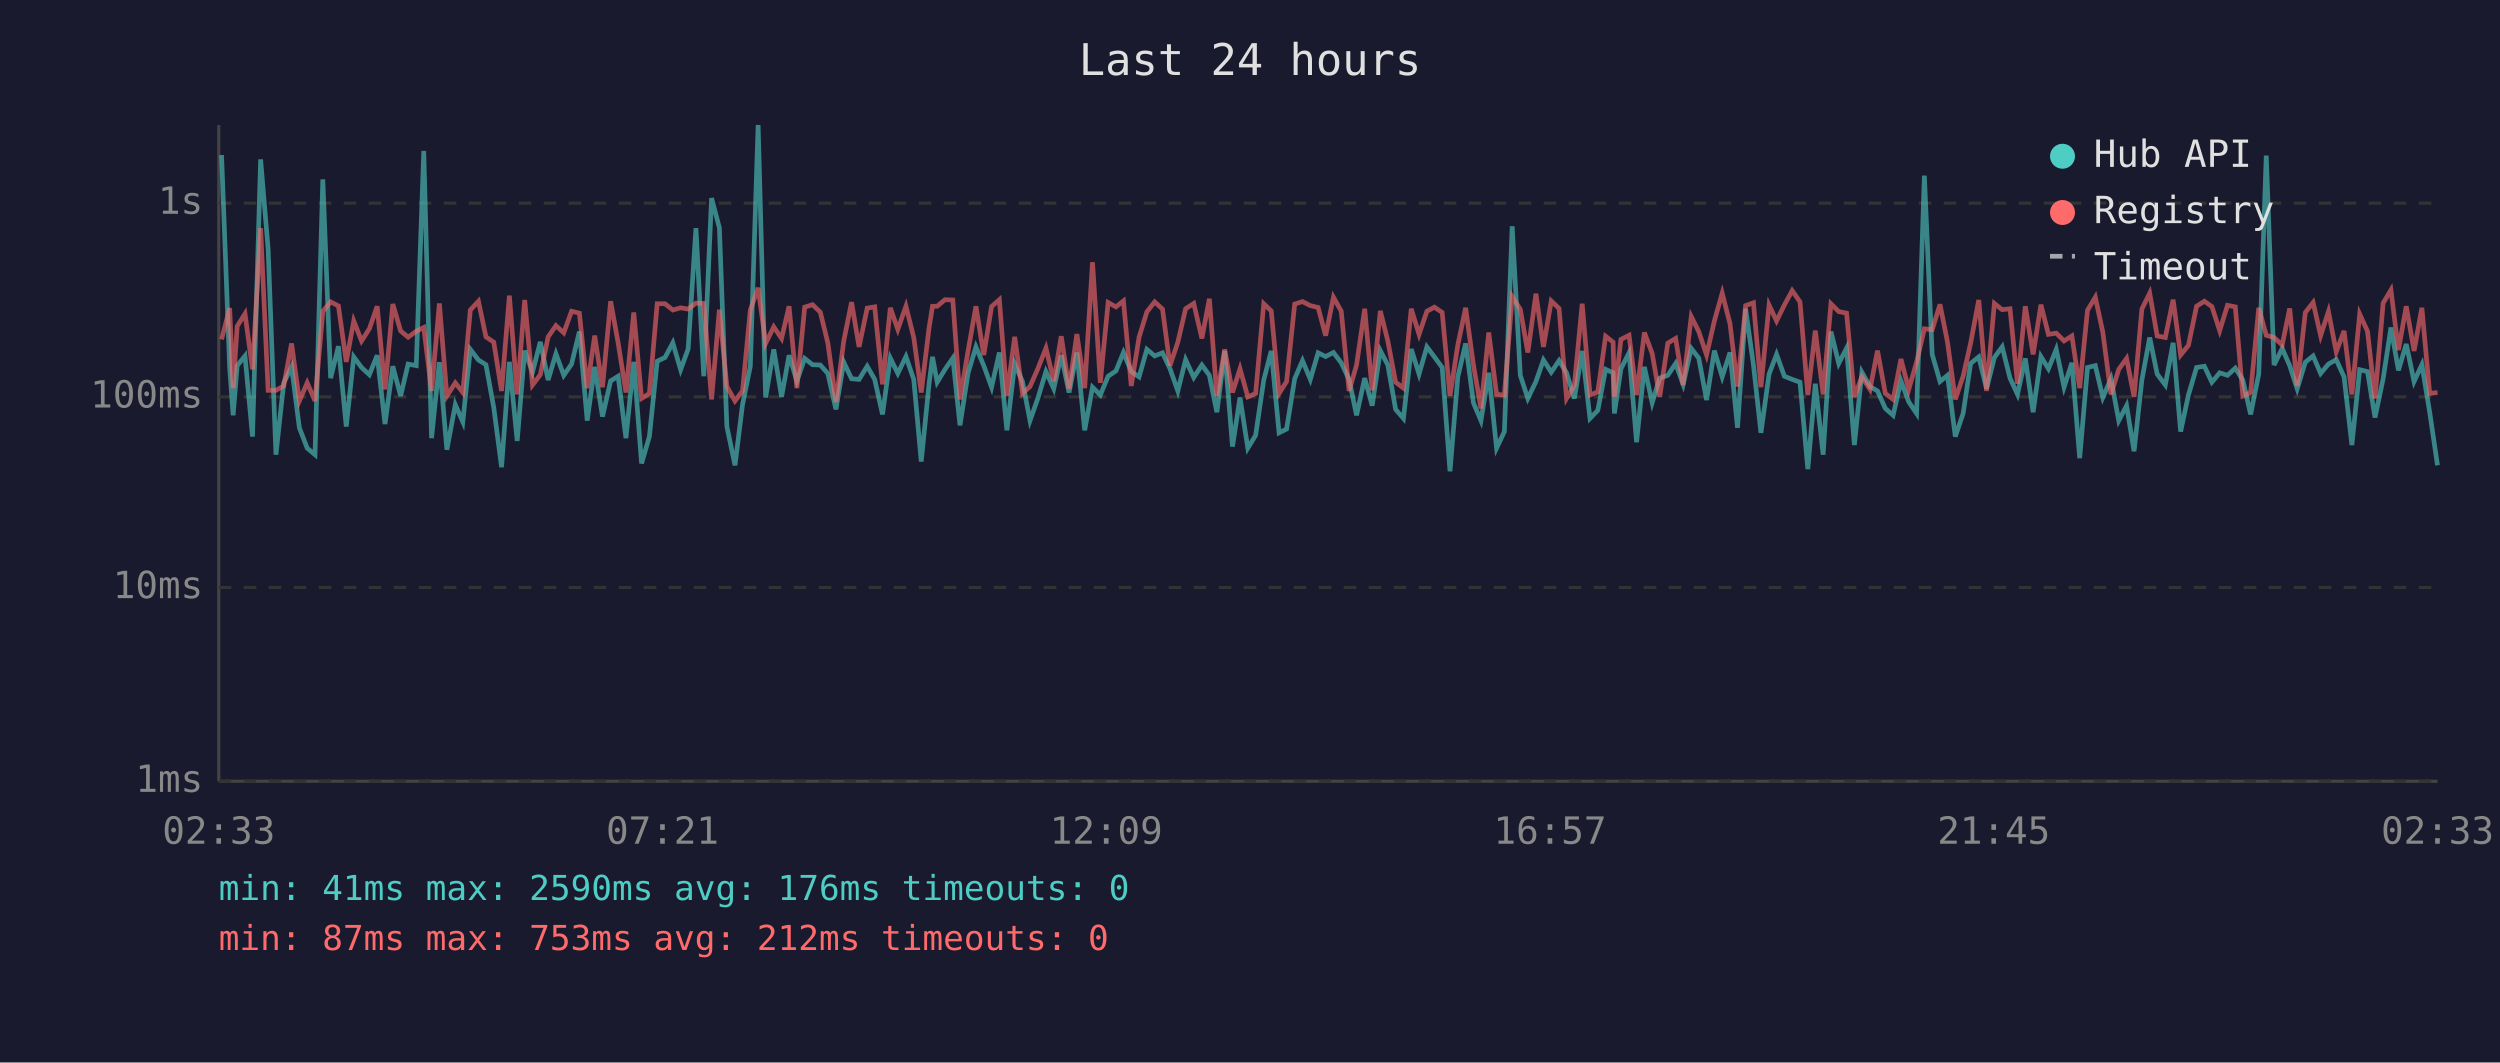
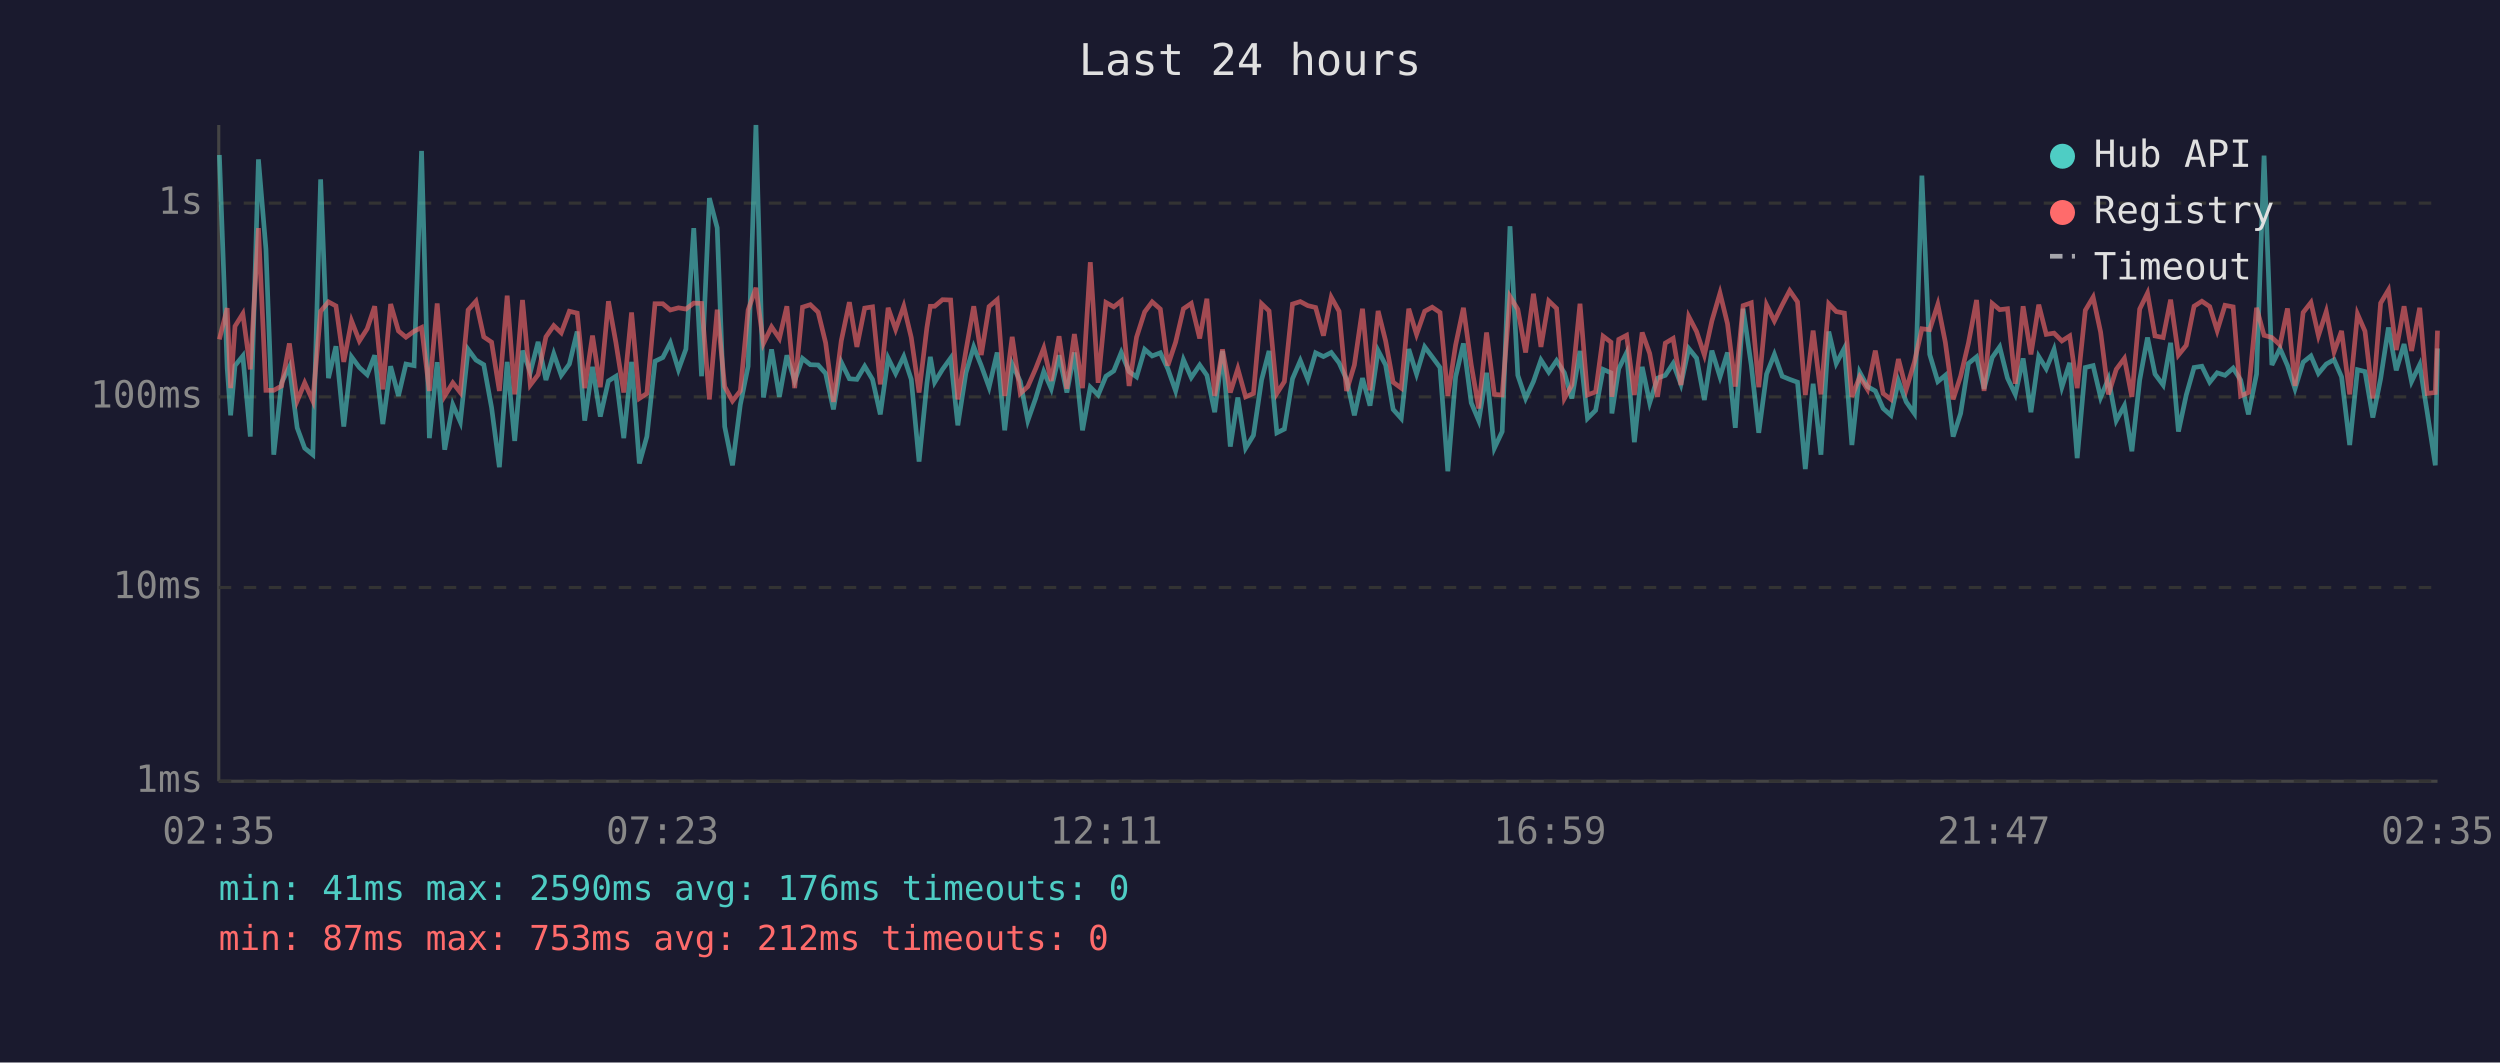
<svg xmlns="http://www.w3.org/2000/svg" viewBox="0 0 800 340" font-family="monospace" font-size="12">
  <rect width="800" height="340" fill="#1a1a2e" />
  <text x="400" y="24" fill="#e0e0e0" font-size="14" text-anchor="middle">Last 24 hours</text>
  <line x1="70" y1="40" x2="70" y2="250" stroke="#444" stroke-width="1" />
  <line x1="70" y1="250" x2="780" y2="250" stroke="#444" stroke-width="1" />
  <line x1="70" y1="250" x2="780" y2="250" stroke="#333" stroke-width="1" stroke-dasharray="4" />
  <text x="65" y="250" fill="#888" text-anchor="end" dominant-baseline="middle">1ms</text>
  <line x1="70" y1="188" x2="780" y2="188" stroke="#333" stroke-width="1" stroke-dasharray="4" />
  <text x="65" y="188" fill="#888" text-anchor="end" dominant-baseline="middle">10ms</text>
  <line x1="70" y1="127" x2="780" y2="127" stroke="#333" stroke-width="1" stroke-dasharray="4" />
  <text x="65" y="127" fill="#888" text-anchor="end" dominant-baseline="middle">100ms</text>
  <line x1="70" y1="65" x2="780" y2="65" stroke="#333" stroke-width="1" stroke-dasharray="4" />
  <text x="65" y="65" fill="#888" text-anchor="end" dominant-baseline="middle">1s</text>
-   <text x="70" y="270" fill="#888" text-anchor="middle">02:33</text>
-   <text x="212" y="270" fill="#888" text-anchor="middle">07:21</text>
-   <text x="354" y="270" fill="#888" text-anchor="middle">12:09</text>
-   <text x="496" y="270" fill="#888" text-anchor="middle">16:57</text>
-   <text x="638" y="270" fill="#888" text-anchor="middle">21:45</text>
-   <text x="780" y="270" fill="#888" text-anchor="middle">02:33</text>
-   <polyline points="70.9,49.6 73.5,117.8 74.6,132.9 75.9,117.0 78.4,113.9 80.8,139.7 83.4,51.0 85.8,79.7 88.3,145.5 90.8,122.5 93.3,117.4 95.8,136.9 98.3,143.4 100.8,145.5 103.3,57.4 105.8,121.0 108.3,110.8 110.8,136.5 113.2,114.2 115.7,117.6 118.2,119.9 120.7,113.7 123.2,135.7 125.7,117.2 128.2,126.7 130.6,116.5 133.2,117.0 135.6,48.3 138.1,140.2 140.6,115.9 143.0,143.9 145.7,129.5 148.1,135.0 150.5,111.8 153.1,115.2 155.5,116.7 158.0,130.4 160.5,149.5 163.0,115.8 165.5,141.1 167.9,112.2 170.4,119.1 172.9,109.4 175.4,121.6 177.9,113.2 180.4,120.1 182.9,116.5 185.4,106.1 187.9,134.6 190.3,117.4 192.8,133.3 195.4,121.9 197.8,120.4 200.3,140.2 202.8,115.8 205.3,148.3 207.8,139.7 210.3,115.6 212.8,114.4 215.3,109.7 217.8,118.3 220.2,111.7 222.7,73.0 225.2,120.4 227.7,63.4 230.2,72.9 232.6,136.5 235.2,148.9 237.6,129.5 240.1,117.2 242.6,40.0 245.0,127.2 247.6,111.8 250.1,127.0 252.5,113.7 255.0,121.9 257.5,114.7 260.0,116.7 262.5,116.8 264.9,119.5 267.5,131.0 270.0,115.9 272.5,121.2 274.9,121.4 277.5,117.2 279.9,121.4 282.4,132.6 284.9,114.6 287.3,119.5 289.9,114.1 292.4,121.4 294.8,147.7 297.3,122.8 298.4,114.2 299.9,122.3 302.4,118.2 304.9,114.6 307.2,136.1 309.8,119.3 312.3,111.0 314.8,117.0 317.3,123.9 319.8,112.8 322.2,137.7 324.7,116.5 327.2,122.1 329.6,134.6 332.1,127.5 334.7,118.9 337.2,124.4 339.6,113.7 342.1,125.6 344.6,112.8 347.1,137.7 349.6,123.9 352.1,126.4 354.6,120.4 357.1,118.7 359.5,112.8 362.0,118.9 364.5,120.6 367.0,111.8 369.5,113.9 372.0,112.9 374.4,118.0 376.9,125.1 379.4,115.1 382.0,120.8 384.6,116.8 387.0,120.1 389.4,131.9 391.9,112.3 394.4,142.9 396.8,127.2 399.3,143.4 401.8,139.3 404.4,121.6 406.8,112.3 409.3,138.5 411.7,137.3 414.3,121.2 416.8,115.4 419.3,121.4 421.8,112.9 424.2,114.1 426.7,112.8 429.2,116.1 431.7,121.4 434.1,132.9 436.7,121.0 439.1,129.8 441.7,112.2 444.1,116.8 446.6,131.0 449.1,133.9 451.6,111.7 454.1,119.7 456.6,111.0 459.0,114.2 461.5,117.6 464.0,150.8 466.5,120.6 469.0,109.9 471.5,128.9 473.9,134.6 476.4,119.3 478.9,143.4 481.4,138.1 483.9,72.4 486.5,120.1 488.9,127.5 491.5,122.1 493.9,115.2 496.4,119.1 498.9,115.4 501.3,119.3 503.8,127.5 506.3,112.3 508.8,133.9 511.3,131.3 513.8,118.2 516.2,119.3 516.6,132.3 518.7,118.0 521.3,112.9 523.7,141.5 526.2,117.4 528.7,128.9 531.1,121.0 533.7,120.1 536.2,116.3 538.6,123.0 541.2,111.5 543.6,114.6 546.1,128.0 548.6,112.2 551.1,120.6 553.6,112.8 556.0,136.9 558.6,98.8 561.1,116.8 563.5,138.5 566.1,119.7 568.5,113.4 571.0,120.4 573.5,121.4 576.0,122.3 578.5,150.1 580.9,122.8 583.4,145.5 585.9,106.1 588.4,116.3 590.9,111.4 593.4,142.4 595.8,119.1 598.4,123.7 600.8,125.1 603.3,130.7 605.8,132.9 608.3,121.9 610.8,128.6 613.3,132.3 615.8,56.2 618.3,113.4 620.8,122.1 623.2,120.1 625.7,139.7 628.2,132.3 630.6,116.3 633.2,114.2 635.7,124.4 638.2,114.4 640.7,111.0 643.2,121.0 645.6,126.2 648.1,114.7 650.6,131.9 653.1,114.1 655.5,118.0 658.0,111.8 660.5,123.9 663.0,116.1 665.5,146.6 668.0,117.6 670.5,117.0 672.9,127.2 675.5,121.2 678.0,134.6 680.5,129.8 682.9,144.4 685.4,121.6 687.9,108.0 690.3,119.7 692.9,123.2 695.4,109.7 697.8,138.1 700.3,126.4 702.9,117.6 705.4,117.2 707.8,122.3 710.3,119.3 712.8,120.1 715.3,117.8 717.7,121.6 720.2,132.6 722.8,119.7 725.2,49.8 727.7,116.8 730.3,111.5 732.7,117.0 735.1,124.4 737.7,115.9 740.2,113.9 742.6,119.5 745.1,116.5 747.6,115.1 750.1,120.6 752.6,142.4 755.1,118.3 757.6,118.9 760.0,133.6 762.6,121.2 765.1,104.8 767.5,118.5 770.0,110.1 772.5,122.1 775.0,116.7 777.5,131.9 780.0,148.9" fill="none" stroke="#4ecdc4" stroke-width="1.5" opacity="0.6" />
-   <polyline points="70.9,108.6 73.5,98.6 74.6,124.2 75.9,104.4 78.4,100.4 80.8,118.2 83.4,73.0 85.8,124.9 88.3,124.9 90.8,123.5 93.3,109.9 95.8,128.3 98.3,122.5 100.8,128.3 103.3,99.6 105.8,96.6 108.3,97.9 110.8,115.8 113.2,102.7 115.7,109.1 118.2,105.2 120.7,98.0 123.2,124.6 125.7,97.3 128.2,105.9 130.6,107.9 133.2,106.0 135.6,104.8 138.1,125.1 140.6,97.1 143.0,126.7 145.7,122.5 148.1,125.6 150.5,99.2 153.1,96.4 155.5,107.8 158.0,109.5 160.5,125.1 163.0,94.6 165.5,126.2 167.9,96.0 170.4,123.2 172.9,119.9 175.4,107.8 177.9,104.2 180.4,106.5 182.9,99.6 185.4,100.2 187.9,124.2 190.3,107.4 192.8,123.9 195.4,96.4 197.8,109.7 200.3,125.6 202.8,100.0 205.3,127.5 207.8,125.9 210.3,97.2 212.8,97.2 215.3,99.2 217.8,98.5 220.2,98.9 222.7,97.0 225.2,97.1 227.7,127.8 230.2,99.1 232.6,123.7 235.2,128.3 237.6,125.1 240.1,99.2 242.6,92.1 245.0,109.9 247.6,104.6 250.1,108.3 252.5,98.0 255.0,124.2 257.5,98.3 260.0,97.5 262.5,99.9 264.9,109.7 267.5,128.6 270.0,109.1 272.5,96.7 274.9,111.0 277.5,98.6 279.9,98.2 282.4,123.0 284.9,98.5 287.3,105.4 289.9,98.0 292.4,108.0 294.8,125.6 297.3,104.9 298.4,98.0 299.9,98.0 302.4,95.9 304.9,96.0 307.2,127.8 309.8,112.2 312.3,98.0 314.8,113.6 317.3,98.1 319.8,95.9 322.2,126.7 324.7,107.8 327.2,125.9 329.6,123.7 332.1,118.0 334.7,111.4 337.2,121.9 339.6,107.6 342.1,124.4 344.6,106.9 347.1,124.2 349.6,83.9 352.1,122.5 354.6,96.8 357.1,98.2 359.5,96.3 362.0,123.5 364.5,107.9 367.0,99.8 369.5,96.6 372.0,98.9 374.4,117.0 376.9,109.5 379.4,98.8 382.0,97.1 384.6,108.3 387.0,95.6 389.4,126.7 391.9,111.8 394.4,125.6 396.8,118.0 399.3,127.0 401.8,125.9 404.4,97.2 406.8,99.5 409.3,125.9 411.7,122.1 414.3,97.3 416.8,96.5 419.3,97.8 421.8,98.4 424.2,107.4 426.7,95.1 429.2,99.6 431.7,125.1 434.1,116.8 436.7,98.8 439.1,124.9 441.7,99.5 444.1,109.1 446.6,122.3 449.1,124.2 451.6,98.8 454.1,107.0 456.6,99.6 459.0,98.3 461.5,100.0 464.0,126.7 466.5,110.4 469.0,98.5 471.5,116.8 473.9,130.7 476.4,106.4 478.9,126.2 481.4,126.4 483.9,94.9 486.5,99.0 488.9,112.8 491.5,94.0 493.9,111.0 496.4,96.3 498.9,98.7 501.3,127.5 503.8,123.2 506.3,97.2 508.8,126.4 511.3,125.4 513.8,107.6 516.2,109.5 516.6,127.0 518.7,108.6 521.3,107.3 523.7,126.4 526.2,106.4 528.7,113.1 531.1,127.0 533.7,109.8 536.2,108.3 538.6,123.2 541.2,101.3 543.6,106.1 546.1,113.6 548.6,102.7 551.1,93.8 553.6,103.6 556.0,123.7 558.6,97.8 561.1,96.9 563.5,123.9 566.1,97.6 568.5,102.7 571.0,97.6 573.5,93.0 576.0,96.6 578.5,126.4 580.9,105.8 583.4,126.2 585.9,97.2 588.4,99.7 590.9,100.2 593.4,127.0 595.8,120.6 598.4,124.6 600.8,112.2 603.3,125.9 605.8,127.8 608.3,114.9 610.8,124.6 613.3,115.9 615.8,105.2 618.3,105.5 620.8,97.4 623.2,109.5 625.7,127.8 628.2,120.4 630.6,109.8 633.2,96.0 635.7,125.1 638.2,97.1 640.7,99.1 643.2,98.8 645.6,122.8 648.1,98.0 650.6,113.4 653.1,97.5 655.5,107.0 658.0,106.6 660.5,109.1 663.0,107.5 665.5,124.2 668.0,99.3 670.5,95.1 672.9,106.3 675.5,126.2 678.0,118.2 680.5,114.7 682.9,127.0 685.4,98.9 687.9,93.8 690.3,107.5 692.9,108.0 695.4,95.9 697.8,113.6 700.3,110.5 702.9,98.0 705.4,96.4 707.8,98.1 710.3,105.8 712.8,97.7 715.3,98.2 717.7,126.7 720.2,125.6 722.8,98.5 725.2,107.3 727.7,108.0 730.3,110.4 732.7,98.7 735.1,123.5 737.7,100.0 740.2,96.8 742.6,107.4 745.1,99.7 747.6,112.6 750.1,105.9 752.6,126.2 755.1,100.5 757.6,106.0 760.0,127.5 762.6,97.0 765.1,92.8 767.5,112.0 770.0,98.0 772.5,112.3 775.0,98.5 777.5,125.9 780.0,125.6" fill="none" stroke="#ff6b6b" stroke-width="1.5" opacity="0.6" />
+   <text x="70" y="270" fill="#888" text-anchor="middle">02:35</text>
+   <text x="212" y="270" fill="#888" text-anchor="middle">07:23</text>
+   <text x="354" y="270" fill="#888" text-anchor="middle">12:11</text>
+   <text x="496" y="270" fill="#888" text-anchor="middle">16:59</text>
+   <text x="638" y="270" fill="#888" text-anchor="middle">21:47</text>
+   <text x="780" y="270" fill="#888" text-anchor="middle">02:35</text>
+   <polyline points="70.2,49.6 72.7,117.8 73.8,132.9 75.2,117.0 77.7,113.9 80.1,139.7 82.7,51.0 85.1,79.7 87.6,145.5 90.1,122.5 92.6,117.4 95.1,136.9 97.5,143.4 100.1,145.5 102.6,57.4 105.1,121.0 107.5,110.8 110.0,136.5 112.5,114.2 115.0,117.6 117.5,119.9 119.9,113.7 122.5,135.7 125.0,117.2 127.5,126.7 129.9,116.5 132.5,117.0 134.9,48.3 137.4,140.2 139.9,115.9 142.3,143.9 144.9,129.5 147.3,135.0 149.8,111.8 152.3,115.2 154.8,116.7 157.3,130.4 159.8,149.5 162.3,115.8 164.7,141.1 167.2,112.2 169.7,119.1 172.2,109.4 174.7,121.6 177.2,113.2 179.6,120.1 182.2,116.5 184.7,106.1 187.1,134.6 189.6,117.4 192.1,133.3 194.7,121.9 197.1,120.4 199.6,140.2 202.1,115.8 204.6,148.3 207.0,139.7 209.6,115.6 212.1,114.4 214.5,109.7 217.1,118.3 219.5,111.7 222.0,73.0 224.5,120.4 227.0,63.4 229.5,72.9 231.9,136.5 234.4,148.9 236.9,129.5 239.4,117.2 241.9,40.0 244.3,127.2 246.9,111.8 249.4,127.0 251.8,113.7 254.3,121.9 256.8,114.7 259.3,116.7 261.8,116.8 264.2,119.5 266.7,131.0 269.2,115.9 271.8,121.2 274.2,121.4 276.7,117.2 279.2,121.4 281.7,132.6 284.2,114.6 286.6,119.5 289.2,114.1 291.6,121.4 294.1,147.7 296.6,122.8 297.7,114.2 299.1,122.3 301.6,118.2 304.2,114.6 306.5,136.1 309.1,119.3 311.6,111.0 314.0,117.0 316.5,123.9 319.1,112.8 321.5,137.7 323.9,116.5 326.5,122.1 328.9,134.6 331.4,127.5 334.0,118.9 336.4,124.4 338.9,113.7 341.4,125.6 343.8,112.8 346.4,137.7 348.9,123.9 351.4,126.4 353.9,120.4 356.4,118.7 358.8,112.8 361.3,118.9 363.7,120.6 366.3,111.8 368.7,113.9 371.3,112.9 373.7,118.0 376.2,125.1 378.7,115.1 381.2,120.8 383.9,116.8 386.2,120.1 388.7,131.9 391.2,112.3 393.7,142.9 396.1,127.2 398.6,143.4 401.1,139.3 403.7,121.6 406.1,112.3 408.6,138.5 411.0,137.3 413.6,121.2 416.1,115.4 418.5,121.4 421.0,112.9 423.5,114.1 426.0,112.8 428.5,116.1 430.9,121.4 433.4,132.9 436.0,121.0 438.4,129.8 441.0,112.2 443.4,116.8 445.8,131.0 448.4,133.9 450.8,111.7 453.3,119.7 455.9,111.0 458.3,114.2 460.8,117.6 463.3,150.8 465.8,120.6 468.3,109.9 470.8,128.9 473.2,134.6 475.7,119.3 478.2,143.4 480.7,138.1 483.2,72.4 485.7,120.1 488.2,127.5 490.7,122.1 493.1,115.2 495.6,119.1 498.1,115.4 500.6,119.3 503.0,127.5 505.6,112.3 508.0,133.9 510.6,131.3 513.0,118.2 515.5,119.3 515.8,132.3 518.0,118.0 520.5,112.9 523.0,141.5 525.5,117.4 527.9,128.9 530.4,121.0 532.9,120.1 535.4,116.3 537.9,123.0 540.4,111.5 542.9,114.6 545.4,128.0 547.8,112.2 550.4,120.6 552.8,112.8 555.3,136.9 557.8,98.8 560.4,116.8 562.8,138.5 565.3,119.7 567.8,113.4 570.3,120.4 572.7,121.4 575.2,122.3 577.7,150.1 580.2,122.8 582.7,145.5 585.2,106.1 587.6,116.3 590.2,111.4 592.6,142.4 595.1,119.1 597.6,123.7 600.1,125.1 602.6,130.7 605.1,132.9 607.5,121.9 610.0,128.6 612.6,132.3 615.0,56.2 617.5,113.4 620.1,122.1 622.5,120.1 625.0,139.7 627.4,132.3 629.9,116.3 632.5,114.2 634.9,124.4 637.5,114.4 639.9,111.0 642.4,121.0 644.9,126.2 647.4,114.7 649.9,131.9 652.4,114.1 654.8,118.0 657.3,111.8 659.8,123.9 662.3,116.1 664.7,146.6 667.3,117.6 669.8,117.0 672.2,127.2 674.7,121.2 677.2,134.6 679.8,129.8 682.2,144.4 684.7,121.6 687.2,108.0 689.6,119.7 692.2,123.2 694.6,109.7 697.1,138.1 699.6,126.4 702.1,117.6 704.6,117.2 707.1,122.3 709.5,119.3 712.0,120.1 714.6,117.8 717.0,121.6 719.5,132.6 722.1,119.7 724.5,49.8 727.0,116.8 729.6,111.5 732.0,117.0 734.4,124.4 737.0,115.9 739.5,113.9 741.9,119.5 744.4,116.5 746.9,115.1 749.3,120.6 751.9,142.4 754.4,118.3 756.8,118.9 759.3,133.6 761.8,121.2 764.3,104.8 766.8,118.5 769.3,110.1 771.7,122.1 774.3,116.7 776.7,131.9 779.3,148.9 780.0,111.5" fill="none" stroke="#4ecdc4" stroke-width="1.5" opacity="0.6" />
+   <polyline points="70.2,108.6 72.7,98.6 73.8,124.2 75.2,104.4 77.7,100.4 80.1,118.2 82.7,73.0 85.1,124.9 87.6,124.9 90.1,123.5 92.6,109.9 95.1,128.3 97.5,122.5 100.1,128.3 102.6,99.6 105.1,96.6 107.5,97.9 110.0,115.8 112.5,102.7 115.0,109.1 117.5,105.2 119.9,98.0 122.5,124.6 125.0,97.3 127.5,105.9 129.9,107.9 132.5,106.0 134.9,104.8 137.4,125.1 139.9,97.1 142.3,126.7 144.9,122.5 147.3,125.6 149.8,99.2 152.3,96.4 154.8,107.8 157.3,109.5 159.8,125.1 162.3,94.6 164.7,126.2 167.2,96.0 169.7,123.2 172.2,119.9 174.7,107.8 177.2,104.2 179.6,106.5 182.2,99.6 184.7,100.2 187.1,124.2 189.6,107.4 192.1,123.9 194.7,96.4 197.1,109.7 199.6,125.6 202.1,100.0 204.6,127.5 207.0,125.9 209.6,97.2 212.1,97.2 214.5,99.2 217.1,98.5 219.5,98.9 222.0,97.0 224.5,97.1 227.0,127.8 229.5,99.1 231.9,123.7 234.4,128.3 236.9,125.1 239.4,99.2 241.9,92.1 244.3,109.9 246.9,104.6 249.4,108.3 251.8,98.0 254.3,124.2 256.8,98.3 259.3,97.5 261.8,99.9 264.2,109.7 266.7,128.6 269.2,109.1 271.8,96.7 274.2,111.0 276.7,98.6 279.2,98.2 281.7,123.0 284.2,98.5 286.6,105.4 289.2,98.0 291.6,108.0 294.1,125.6 296.6,104.9 297.7,98.0 299.1,98.0 301.6,95.9 304.2,96.0 306.5,127.8 309.1,112.2 311.6,98.0 314.0,113.6 316.5,98.1 319.1,95.9 321.5,126.7 323.9,107.8 326.5,125.9 328.9,123.7 331.4,118.0 334.0,111.4 336.4,121.9 338.9,107.6 341.4,124.4 343.8,106.9 346.4,124.2 348.9,83.9 351.4,122.5 353.9,96.8 356.4,98.2 358.8,96.3 361.3,123.5 363.7,107.9 366.3,99.8 368.7,96.6 371.3,98.9 373.7,117.0 376.2,109.5 378.7,98.8 381.2,97.1 383.9,108.3 386.2,95.6 388.7,126.7 391.2,111.8 393.7,125.6 396.1,118.0 398.6,127.0 401.1,125.9 403.7,97.2 406.1,99.5 408.6,125.9 411.0,122.1 413.6,97.3 416.1,96.5 418.5,97.8 421.0,98.4 423.5,107.4 426.0,95.1 428.5,99.6 430.9,125.1 433.4,116.8 436.0,98.8 438.4,124.9 441.0,99.5 443.4,109.1 445.8,122.3 448.4,124.2 450.8,98.8 453.3,107.0 455.9,99.6 458.3,98.3 460.8,100.0 463.3,126.7 465.8,110.4 468.3,98.5 470.8,116.8 473.2,130.7 475.7,106.4 478.2,126.2 480.7,126.4 483.2,94.9 485.7,99.0 488.2,112.8 490.7,94.0 493.1,111.0 495.6,96.3 498.1,98.7 500.6,127.5 503.0,123.2 505.6,97.2 508.0,126.4 510.6,125.4 513.0,107.6 515.5,109.5 515.8,127.0 518.0,108.6 520.5,107.3 523.0,126.4 525.5,106.4 527.9,113.1 530.4,127.0 532.9,109.8 535.4,108.3 537.9,123.2 540.4,101.3 542.9,106.1 545.4,113.6 547.8,102.7 550.4,93.8 552.8,103.6 555.3,123.7 557.8,97.8 560.4,96.9 562.8,123.9 565.3,97.6 567.8,102.7 570.3,97.6 572.7,93.0 575.2,96.6 577.7,126.4 580.2,105.8 582.7,126.2 585.2,97.2 587.6,99.7 590.2,100.2 592.6,127.0 595.1,120.6 597.6,124.6 600.1,112.2 602.6,125.9 605.1,127.8 607.5,114.9 610.0,124.6 612.6,115.9 615.0,105.2 617.5,105.5 620.1,97.4 622.5,109.5 625.0,127.8 627.4,120.4 629.9,109.8 632.5,96.0 634.9,125.1 637.5,97.1 639.9,99.1 642.4,98.8 644.9,122.8 647.4,98.0 649.9,113.4 652.4,97.5 654.8,107.0 657.3,106.6 659.8,109.1 662.3,107.5 664.7,124.2 667.3,99.3 669.8,95.1 672.2,106.3 674.7,126.2 677.2,118.2 679.8,114.7 682.2,127.0 684.7,98.9 687.2,93.8 689.6,107.5 692.2,108.0 694.6,95.9 697.1,113.6 699.6,110.5 702.1,98.0 704.6,96.4 707.1,98.1 709.5,105.8 712.0,97.7 714.6,98.2 717.0,126.7 719.5,125.6 722.1,98.5 724.5,107.3 727.0,108.0 729.6,110.4 732.0,98.7 734.4,123.5 737.0,100.0 739.5,96.8 741.9,107.4 744.4,99.7 746.9,112.6 749.3,105.9 751.9,126.2 754.4,100.5 756.8,106.0 759.3,127.5 761.8,97.0 764.3,92.8 766.8,112.0 769.3,98.0 771.7,112.3 774.3,98.5 776.7,125.9 779.3,125.6 780.0,105.8" fill="none" stroke="#ff6b6b" stroke-width="1.5" opacity="0.6" />
  <circle cx="660" cy="50" r="4" fill="#4ecdc4" />
  <text x="670" y="50" fill="#e0e0e0" dominant-baseline="middle">Hub API</text>
  <circle cx="660" cy="68" r="4" fill="#ff6b6b" />
  <text x="670" y="68" fill="#e0e0e0" dominant-baseline="middle">Registry</text>
  <line x1="656" y1="82" x2="664" y2="82" stroke="#e0e0e0" stroke-width="1.5" stroke-dasharray="4,3" opacity="0.7" />
  <text x="670" y="86" fill="#e0e0e0" dominant-baseline="middle">Timeout</text>
  <text x="70" y="288" fill="#4ecdc4" font-size="11">min: 41ms  max: 2590ms  avg: 176ms  timeouts: 0</text>
  <text x="70" y="304" fill="#ff6b6b" font-size="11">min: 87ms  max: 753ms  avg: 212ms  timeouts: 0</text>
</svg>
